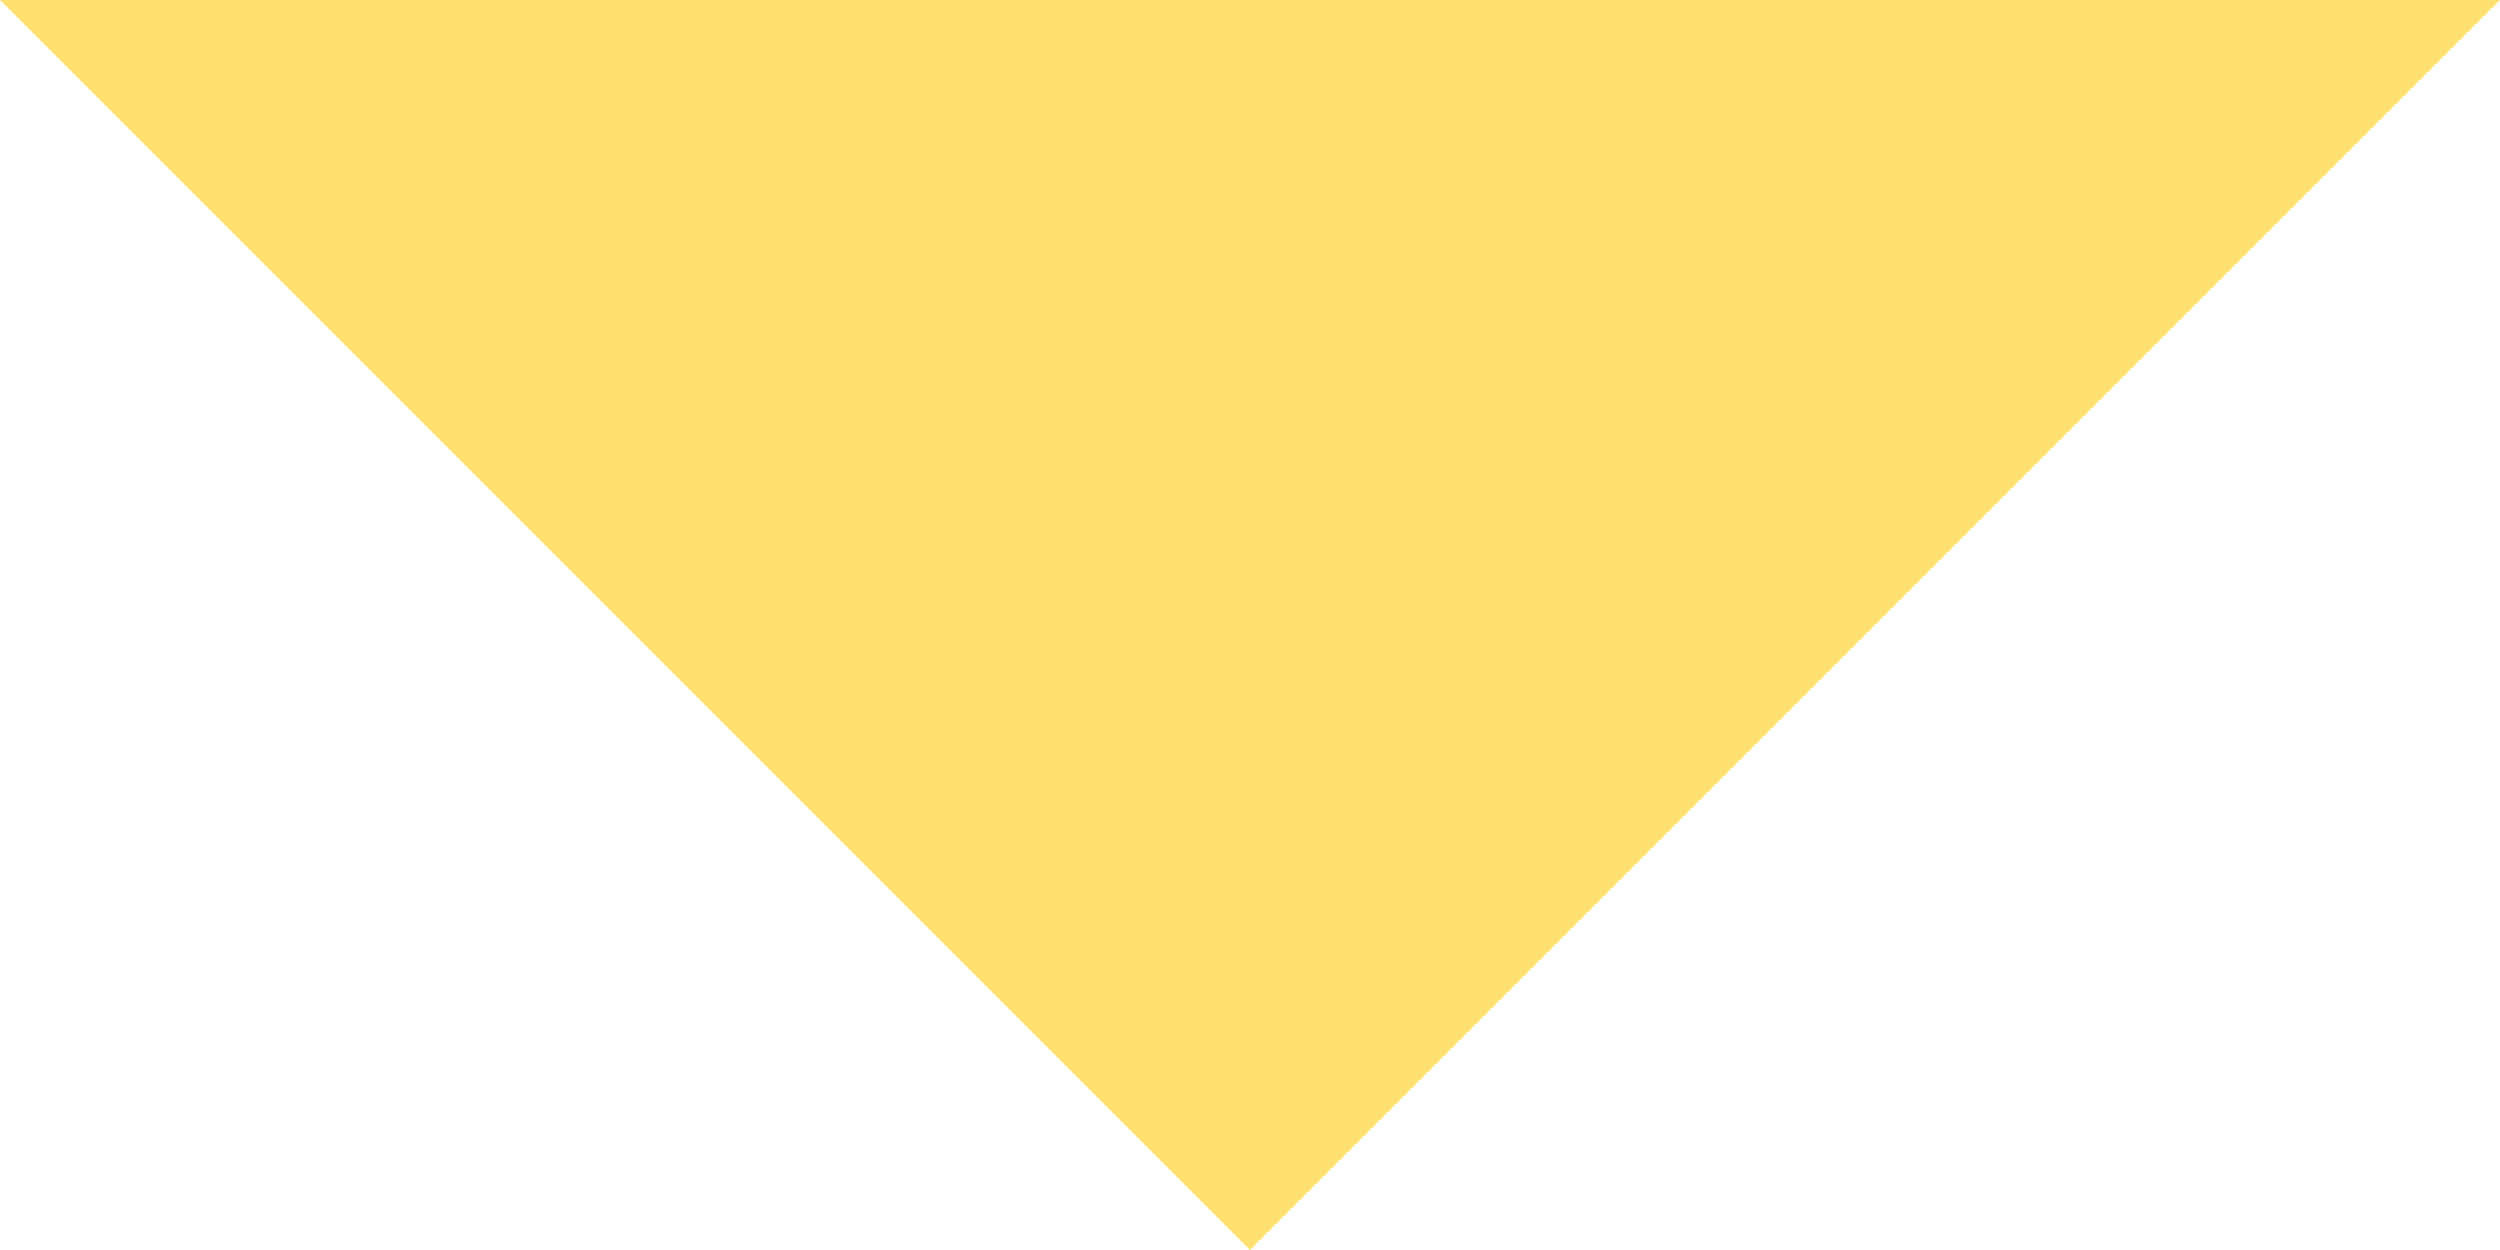
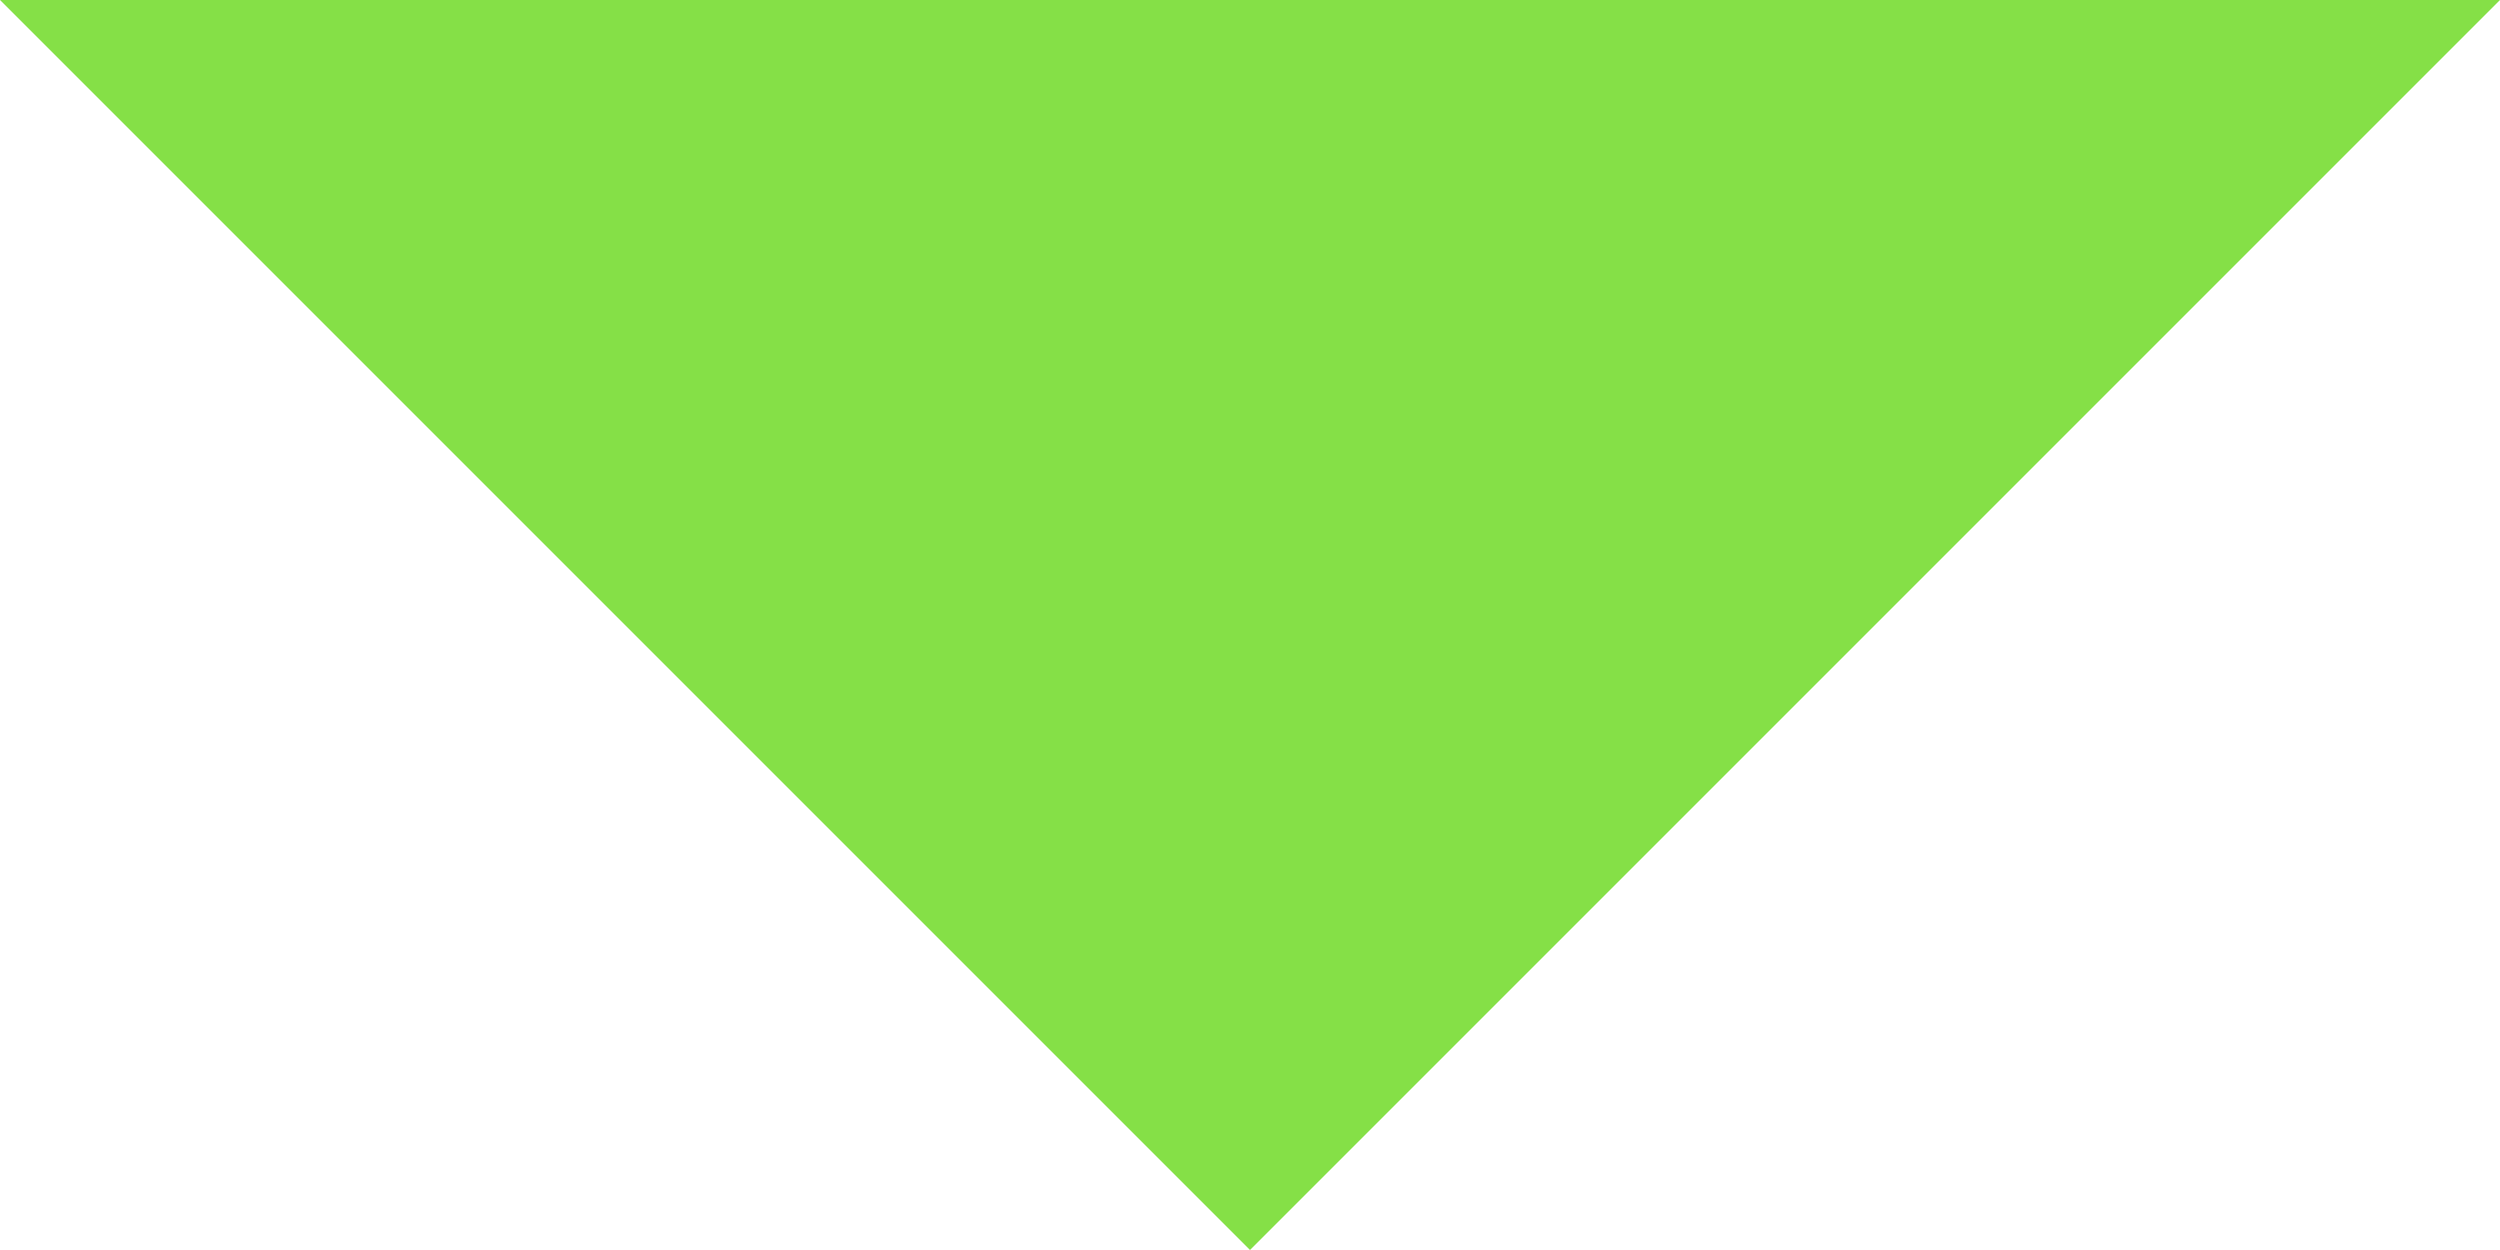
<svg xmlns="http://www.w3.org/2000/svg" width="16" height="8" viewBox="0 0 16 8" fill="none">
-   <path d="M16 0L8 8L0 0H8H16Z" fill="#FFE071" />
+   <path d="M16 0L8 8L0 0H8H16Z" fill="#85E047" />
</svg>
